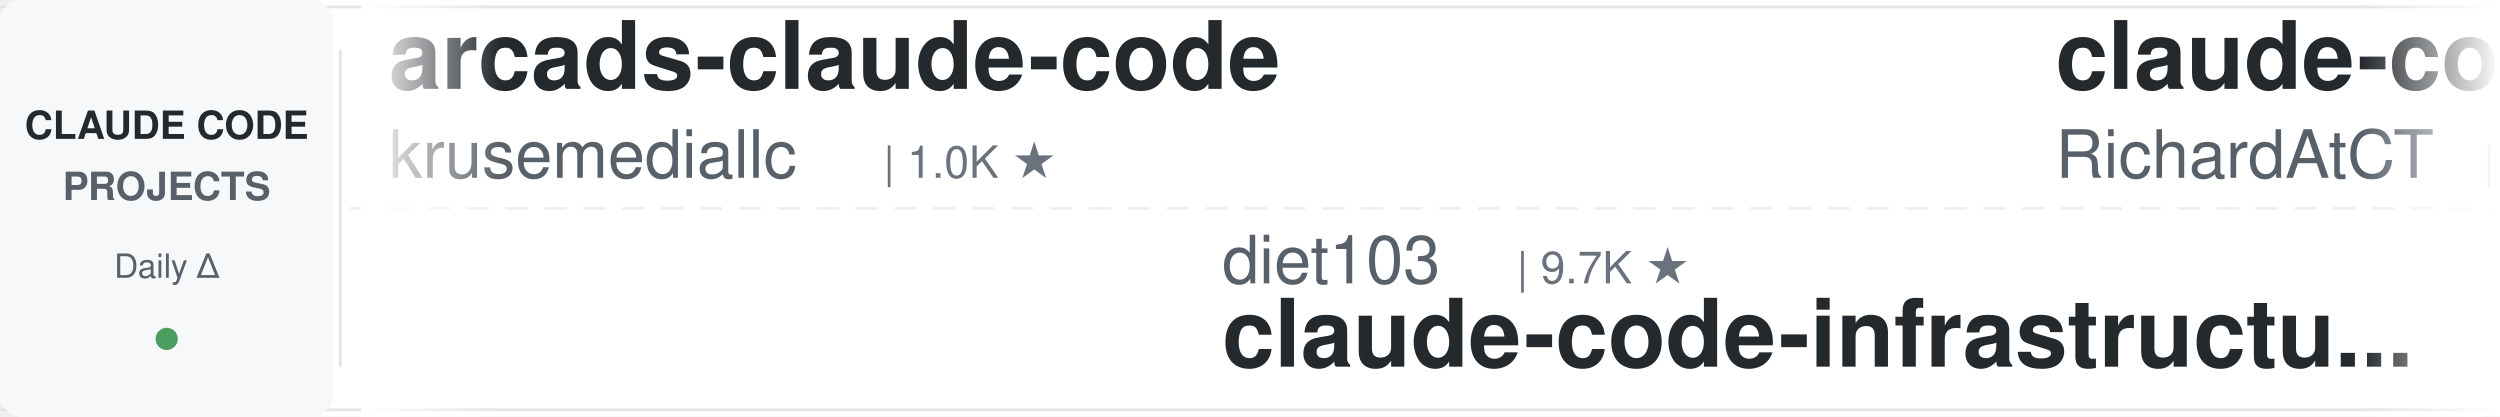
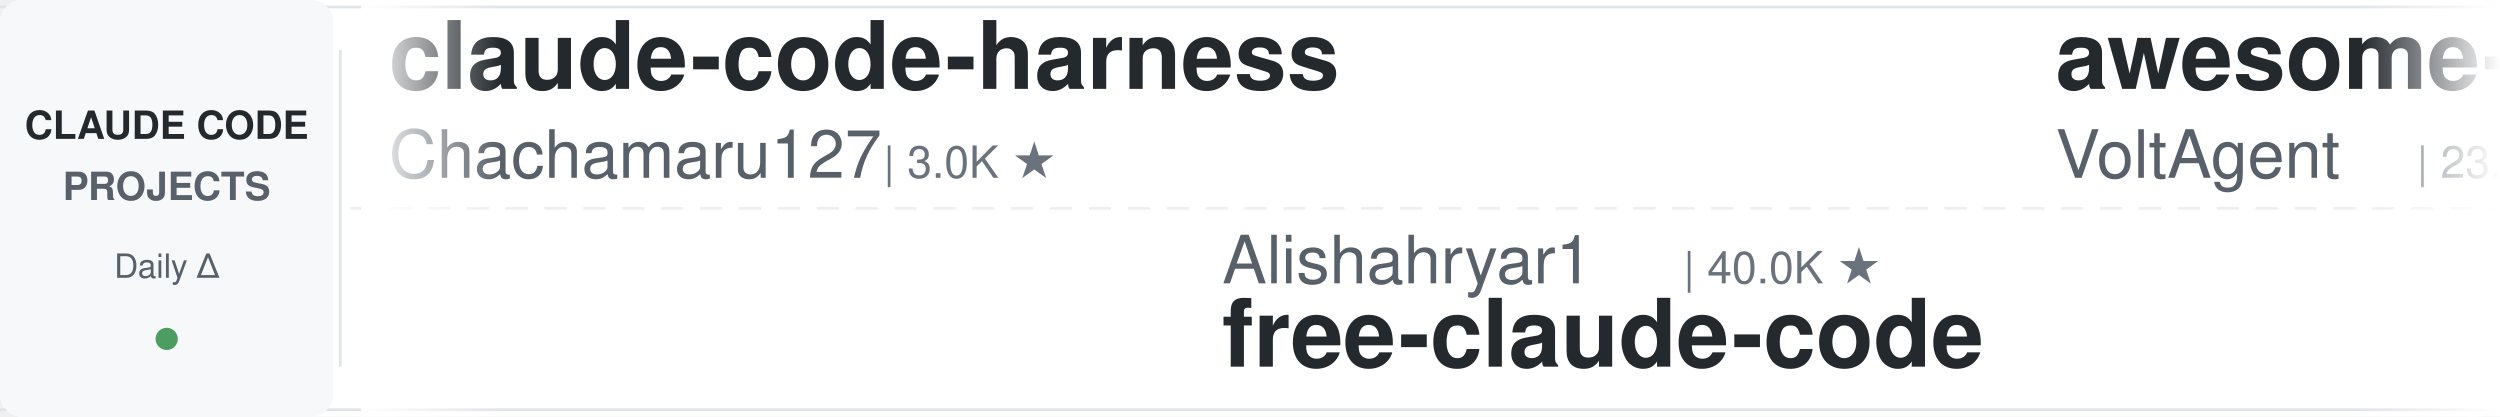
<svg xmlns="http://www.w3.org/2000/svg" width="900" height="150">
  <defs>
    <linearGradient id="leftFade" x1="0%" y1="0%" x2="100%" y2="0%">
      <stop offset="0%" style="stop-color:#ffffff;stop-opacity:1" />
      <stop offset="100%" style="stop-color:#ffffff;stop-opacity:0" />
    </linearGradient>
    <linearGradient id="rightFade" x1="0%" y1="0%" x2="100%" y2="0%">
      <stop offset="0%" style="stop-color:#ffffff;stop-opacity:0" />
      <stop offset="100%" style="stop-color:#ffffff;stop-opacity:1" />
    </linearGradient>
  </defs>
  <rect width="900" height="150" fill="#ffffff" rx="8" />
  <rect x="0" y="2" width="900" height="1" fill="#e1e4e8" />
  <rect x="0" y="147" width="900" height="1" fill="#e1e4e8" />
  <line x1="0" y1="75" x2="900" y2="75" stroke="#e1e4e8" stroke-width="1" stroke-dasharray="8 6" opacity="0.6" />
  <rect x="0" y="0" width="120" height="150" fill="#f6f8fa" rx="8" />
  <text x="60" y="50" font-family="-apple-system, BlinkMacSystemFont, 'Segoe UI', Helvetica, Arial, sans-serif" font-size="14" font-weight="600" fill="#24292e" text-anchor="middle">CLAUDE CODE</text>
  <text x="60" y="72" font-family="-apple-system, BlinkMacSystemFont, 'Segoe UI', Helvetica, Arial, sans-serif" font-size="14" font-weight="600" fill="#586069" text-anchor="middle">PROJECTS</text>
  <text x="60" y="100" font-family="-apple-system, BlinkMacSystemFont, 'Segoe UI', Helvetica, Arial, sans-serif" font-size="12" font-weight="500" fill="#586069" text-anchor="middle">Daily Δ</text>
  <circle cx="60" cy="122" r="4" fill="#22863a" opacity="0.8" />
  <rect x="122" y="18" width="1" height="114" fill="#e1e4e8" />
  <clipPath id="tickerClip">
    <rect x="130" y="0" width="770" height="150" />
  </clipPath>
  <g clip-path="url(#tickerClip)">
    <g id="tickerItems">
      <animateTransform attributeName="transform" attributeType="XML" type="translate" from="0 0" to="-3000 0" dur="54s" repeatCount="indefinite" />
      <g transform="translate(0, 0)">
-         <text x="140" y="32" font-family="-apple-system, BlinkMacSystemFont, 'Segoe UI', Helvetica, Arial, sans-serif" font-size="34" font-weight="600" fill="#24292e">arcads-claude-code</text>
-         <text x="140" y="64" font-family="-apple-system, BlinkMacSystemFont, 'Segoe UI', Helvetica, Arial, sans-serif" font-size="24" font-weight="400" fill="#586069">krusemediallc</text>
-         <text x="318" y="64" font-family="-apple-system, BlinkMacSystemFont, 'Segoe UI', Helvetica, Arial, sans-serif" font-size="16" font-weight="500" fill="#6a737d">| 1.0K ★</text>
+         <text x="140" y="32" font-family="-apple-system, BlinkMacSystemFont, 'Segoe UI', Helvetica, Arial, sans-serif" font-size="34" font-weight="600" fill="#24292e">claude-code-harness</text>
+         <text x="140" y="64" font-family="-apple-system, BlinkMacSystemFont, 'Segoe UI', Helvetica, Arial, sans-serif" font-size="24" font-weight="400" fill="#586069">Chachamaru127</text>
+         <text x="318" y="64" font-family="-apple-system, BlinkMacSystemFont, 'Segoe UI', Helvetica, Arial, sans-serif" font-size="16" font-weight="500" fill="#6a737d">| 3.0K ★</text>
      </g>
      <g transform="translate(300, 0)">
-         <text x="140" y="102" font-family="-apple-system, BlinkMacSystemFont, 'Segoe UI', Helvetica, Arial, sans-serif" font-size="24" font-weight="400" fill="#586069">diet103</text>
-         <text x="246" y="102" font-family="-apple-system, BlinkMacSystemFont, 'Segoe UI', Helvetica, Arial, sans-serif" font-size="16" font-weight="500" fill="#6a737d">| 9.7K ★</text>
-         <text x="140" y="132" font-family="-apple-system, BlinkMacSystemFont, 'Segoe UI', Helvetica, Arial, sans-serif" font-size="34" font-weight="600" fill="#24292e">claude-code-infrastructu...</text>
+         <text x="140" y="102" font-family="-apple-system, BlinkMacSystemFont, 'Segoe UI', Helvetica, Arial, sans-serif" font-size="24" font-weight="400" fill="#586069">Alishahryar1</text>
+         <text x="306" y="102" font-family="-apple-system, BlinkMacSystemFont, 'Segoe UI', Helvetica, Arial, sans-serif" font-size="16" font-weight="500" fill="#6a737d">| 40.0K ★</text>
+         <text x="140" y="132" font-family="-apple-system, BlinkMacSystemFont, 'Segoe UI', Helvetica, Arial, sans-serif" font-size="34" font-weight="600" fill="#24292e">free-claude-code</text>
      </g>
      <g transform="translate(600, 0)">
-         <text x="140" y="32" font-family="-apple-system, BlinkMacSystemFont, 'Segoe UI', Helvetica, Arial, sans-serif" font-size="34" font-weight="600" fill="#24292e">claude-code-telegram</text>
-         <text x="140" y="64" font-family="-apple-system, BlinkMacSystemFont, 'Segoe UI', Helvetica, Arial, sans-serif" font-size="24" font-weight="400" fill="#586069">RichardAtCT</text>
-         <text x="294" y="64" font-family="-apple-system, BlinkMacSystemFont, 'Segoe UI', Helvetica, Arial, sans-serif" font-size="16" font-weight="500" fill="#6a737d">| 2.7K ★</text>
+         <text x="140" y="32" font-family="-apple-system, BlinkMacSystemFont, 'Segoe UI', Helvetica, Arial, sans-serif" font-size="34" font-weight="600" fill="#24292e">awesome-claude-code-suba...</text>
+         <text x="140" y="64" font-family="-apple-system, BlinkMacSystemFont, 'Segoe UI', Helvetica, Arial, sans-serif" font-size="24" font-weight="400" fill="#586069">VoltAgent</text>
+         <text x="270" y="64" font-family="-apple-system, BlinkMacSystemFont, 'Segoe UI', Helvetica, Arial, sans-serif" font-size="16" font-weight="500" fill="#6a737d">| 23.3K ★</text>
      </g>
      <g transform="translate(900, 0)">
-         <text x="140" y="102" font-family="-apple-system, BlinkMacSystemFont, 'Segoe UI', Helvetica, Arial, sans-serif" font-size="24" font-weight="400" fill="#586069">Windy3f3f3f3f</text>
-         <text x="318" y="102" font-family="-apple-system, BlinkMacSystemFont, 'Segoe UI', Helvetica, Arial, sans-serif" font-size="16" font-weight="500" fill="#6a737d">| 2.3K ★</text>
-         <text x="140" y="132" font-family="-apple-system, BlinkMacSystemFont, 'Segoe UI', Helvetica, Arial, sans-serif" font-size="34" font-weight="600" fill="#24292e">claude-code-from-scratch</text>
+         <text x="140" y="102" font-family="-apple-system, BlinkMacSystemFont, 'Segoe UI', Helvetica, Arial, sans-serif" font-size="24" font-weight="400" fill="#586069">jeremylongshore</text>
+         <text x="342" y="102" font-family="-apple-system, BlinkMacSystemFont, 'Segoe UI', Helvetica, Arial, sans-serif" font-size="16" font-weight="500" fill="#6a737d">| 2.5K ★</text>
+         <text x="140" y="132" font-family="-apple-system, BlinkMacSystemFont, 'Segoe UI', Helvetica, Arial, sans-serif" font-size="34" font-weight="600" fill="#24292e">claude-code-plugins-plus...</text>
      </g>
      <g transform="translate(1200, 0)">
-         <text x="140" y="32" font-family="-apple-system, BlinkMacSystemFont, 'Segoe UI', Helvetica, Arial, sans-serif" font-size="34" font-weight="600" fill="#24292e">claude-code-rust</text>
-         <text x="140" y="64" font-family="-apple-system, BlinkMacSystemFont, 'Segoe UI', Helvetica, Arial, sans-serif" font-size="24" font-weight="400" fill="#586069">lorryjovens-hub</text>
-         <text x="342" y="64" font-family="-apple-system, BlinkMacSystemFont, 'Segoe UI', Helvetica, Arial, sans-serif" font-size="16" font-weight="500" fill="#6a737d">| 1.7K ★</text>
+         <text x="140" y="32" font-family="-apple-system, BlinkMacSystemFont, 'Segoe UI', Helvetica, Arial, sans-serif" font-size="34" font-weight="600" fill="#24292e">claude-code-infrastructu...</text>
+         <text x="140" y="64" font-family="-apple-system, BlinkMacSystemFont, 'Segoe UI', Helvetica, Arial, sans-serif" font-size="24" font-weight="400" fill="#586069">diet103</text>
+         <text x="246" y="64" font-family="-apple-system, BlinkMacSystemFont, 'Segoe UI', Helvetica, Arial, sans-serif" font-size="16" font-weight="500" fill="#6a737d">| 9.7K ★</text>
      </g>
      <g transform="translate(1500, 0)">
-         <text x="140" y="102" font-family="-apple-system, BlinkMacSystemFont, 'Segoe UI', Helvetica, Arial, sans-serif" font-size="24" font-weight="400" fill="#586069">edmund-io</text>
-         <text x="270" y="102" font-family="-apple-system, BlinkMacSystemFont, 'Segoe UI', Helvetica, Arial, sans-serif" font-size="16" font-weight="500" fill="#6a737d">| 1.5K ★</text>
-         <text x="140" y="132" font-family="-apple-system, BlinkMacSystemFont, 'Segoe UI', Helvetica, Arial, sans-serif" font-size="34" font-weight="600" fill="#24292e">edmunds-claude-code</text>
+         <text x="140" y="102" font-family="-apple-system, BlinkMacSystemFont, 'Segoe UI', Helvetica, Arial, sans-serif" font-size="24" font-weight="400" fill="#586069">xu-xiang</text>
+         <text x="258" y="102" font-family="-apple-system, BlinkMacSystemFont, 'Segoe UI', Helvetica, Arial, sans-serif" font-size="16" font-weight="500" fill="#6a737d">| 1.6K ★</text>
+         <text x="140" y="132" font-family="-apple-system, BlinkMacSystemFont, 'Segoe UI', Helvetica, Arial, sans-serif" font-size="34" font-weight="600" fill="#24292e">everything-claude-code-z...</text>
      </g>
      <g transform="translate(1800, 0)">
-         <text x="140" y="32" font-family="-apple-system, BlinkMacSystemFont, 'Segoe UI', Helvetica, Arial, sans-serif" font-size="34" font-weight="600" fill="#24292e">claude_codex_bridge</text>
-         <text x="140" y="64" font-family="-apple-system, BlinkMacSystemFont, 'Segoe UI', Helvetica, Arial, sans-serif" font-size="24" font-weight="400" fill="#586069">SeemSeam</text>
-         <text x="258" y="64" font-family="-apple-system, BlinkMacSystemFont, 'Segoe UI', Helvetica, Arial, sans-serif" font-size="16" font-weight="500" fill="#6a737d">| 3.3K ★</text>
+         <text x="140" y="32" font-family="-apple-system, BlinkMacSystemFont, 'Segoe UI', Helvetica, Arial, sans-serif" font-size="34" font-weight="600" fill="#24292e">claude-code-proxy</text>
+         <text x="140" y="64" font-family="-apple-system, BlinkMacSystemFont, 'Segoe UI', Helvetica, Arial, sans-serif" font-size="24" font-weight="400" fill="#586069">fuergaosi233</text>
+         <text x="306" y="64" font-family="-apple-system, BlinkMacSystemFont, 'Segoe UI', Helvetica, Arial, sans-serif" font-size="16" font-weight="500" fill="#6a737d">| 2.7K ★</text>
      </g>
      <g transform="translate(2100, 0)">
-         <text x="140" y="102" font-family="-apple-system, BlinkMacSystemFont, 'Segoe UI', Helvetica, Arial, sans-serif" font-size="24" font-weight="400" fill="#586069">kodu-ai</text>
-         <text x="246" y="102" font-family="-apple-system, BlinkMacSystemFont, 'Segoe UI', Helvetica, Arial, sans-serif" font-size="16" font-weight="500" fill="#6a737d">| 5.3K ★</text>
-         <text x="140" y="132" font-family="-apple-system, BlinkMacSystemFont, 'Segoe UI', Helvetica, Arial, sans-serif" font-size="34" font-weight="600" fill="#24292e">claude-coder</text>
+         <text x="140" y="102" font-family="-apple-system, BlinkMacSystemFont, 'Segoe UI', Helvetica, Arial, sans-serif" font-size="24" font-weight="400" fill="#586069">anthropics</text>
+         <text x="282" y="102" font-family="-apple-system, BlinkMacSystemFont, 'Segoe UI', Helvetica, Arial, sans-serif" font-size="16" font-weight="500" fill="#6a737d">| 160.9K ★</text>
+         <text x="140" y="132" font-family="-apple-system, BlinkMacSystemFont, 'Segoe UI', Helvetica, Arial, sans-serif" font-size="34" font-weight="600" fill="#24292e">skills</text>
      </g>
      <g transform="translate(2400, 0)">
-         <text x="140" y="32" font-family="-apple-system, BlinkMacSystemFont, 'Segoe UI', Helvetica, Arial, sans-serif" font-size="34" font-weight="600" fill="#24292e">claude-code-from-source</text>
-         <text x="140" y="64" font-family="-apple-system, BlinkMacSystemFont, 'Segoe UI', Helvetica, Arial, sans-serif" font-size="24" font-weight="400" fill="#586069">alejandrobalderas</text>
-         <text x="366" y="64" font-family="-apple-system, BlinkMacSystemFont, 'Segoe UI', Helvetica, Arial, sans-serif" font-size="16" font-weight="500" fill="#6a737d">| 2.7K ★</text>
+         <text x="140" y="32" font-family="-apple-system, BlinkMacSystemFont, 'Segoe UI', Helvetica, Arial, sans-serif" font-size="34" font-weight="600" fill="#24292e">claude-code-my-workflow</text>
+         <text x="140" y="64" font-family="-apple-system, BlinkMacSystemFont, 'Segoe UI', Helvetica, Arial, sans-serif" font-size="24" font-weight="400" fill="#586069">pedrohcgs</text>
+         <text x="270" y="64" font-family="-apple-system, BlinkMacSystemFont, 'Segoe UI', Helvetica, Arial, sans-serif" font-size="16" font-weight="500" fill="#6a737d">| 1.4K ★</text>
      </g>
      <g transform="translate(2700, 0)">
-         <text x="140" y="102" font-family="-apple-system, BlinkMacSystemFont, 'Segoe UI', Helvetica, Arial, sans-serif" font-size="24" font-weight="400" fill="#586069">FlorianBruniaux</text>
-         <text x="342" y="102" font-family="-apple-system, BlinkMacSystemFont, 'Segoe UI', Helvetica, Arial, sans-serif" font-size="16" font-weight="500" fill="#6a737d">| 5.4K ★</text>
-         <text x="140" y="132" font-family="-apple-system, BlinkMacSystemFont, 'Segoe UI', Helvetica, Arial, sans-serif" font-size="34" font-weight="600" fill="#24292e">claude-code-ultimate-gui...</text>
+         <text x="140" y="102" font-family="-apple-system, BlinkMacSystemFont, 'Segoe UI', Helvetica, Arial, sans-serif" font-size="24" font-weight="400" fill="#586069">Maciek-roboblog</text>
+         <text x="342" y="102" font-family="-apple-system, BlinkMacSystemFont, 'Segoe UI', Helvetica, Arial, sans-serif" font-size="16" font-weight="500" fill="#6a737d">| 8.4K ★</text>
+         <text x="140" y="132" font-family="-apple-system, BlinkMacSystemFont, 'Segoe UI', Helvetica, Arial, sans-serif" font-size="34" font-weight="600" fill="#24292e">Claude-Code-Usage-Monito...</text>
      </g>
      <g transform="translate(3000, 0)">
-         <text x="140" y="32" font-family="-apple-system, BlinkMacSystemFont, 'Segoe UI', Helvetica, Arial, sans-serif" font-size="34" font-weight="600" fill="#24292e">arcads-claude-code</text>
-         <text x="140" y="64" font-family="-apple-system, BlinkMacSystemFont, 'Segoe UI', Helvetica, Arial, sans-serif" font-size="24" font-weight="400" fill="#586069">krusemediallc</text>
-         <text x="318" y="64" font-family="-apple-system, BlinkMacSystemFont, 'Segoe UI', Helvetica, Arial, sans-serif" font-size="16" font-weight="500" fill="#6a737d">| 1.0K ★</text>
+         <text x="140" y="32" font-family="-apple-system, BlinkMacSystemFont, 'Segoe UI', Helvetica, Arial, sans-serif" font-size="34" font-weight="600" fill="#24292e">claude-code-harness</text>
+         <text x="140" y="64" font-family="-apple-system, BlinkMacSystemFont, 'Segoe UI', Helvetica, Arial, sans-serif" font-size="24" font-weight="400" fill="#586069">Chachamaru127</text>
+         <text x="318" y="64" font-family="-apple-system, BlinkMacSystemFont, 'Segoe UI', Helvetica, Arial, sans-serif" font-size="16" font-weight="500" fill="#6a737d">| 3.0K ★</text>
      </g>
      <g transform="translate(3300, 0)">
-         <text x="140" y="102" font-family="-apple-system, BlinkMacSystemFont, 'Segoe UI', Helvetica, Arial, sans-serif" font-size="24" font-weight="400" fill="#586069">diet103</text>
-         <text x="246" y="102" font-family="-apple-system, BlinkMacSystemFont, 'Segoe UI', Helvetica, Arial, sans-serif" font-size="16" font-weight="500" fill="#6a737d">| 9.7K ★</text>
-         <text x="140" y="132" font-family="-apple-system, BlinkMacSystemFont, 'Segoe UI', Helvetica, Arial, sans-serif" font-size="34" font-weight="600" fill="#24292e">claude-code-infrastructu...</text>
+         <text x="140" y="102" font-family="-apple-system, BlinkMacSystemFont, 'Segoe UI', Helvetica, Arial, sans-serif" font-size="24" font-weight="400" fill="#586069">Alishahryar1</text>
+         <text x="306" y="102" font-family="-apple-system, BlinkMacSystemFont, 'Segoe UI', Helvetica, Arial, sans-serif" font-size="16" font-weight="500" fill="#6a737d">| 40.0K ★</text>
+         <text x="140" y="132" font-family="-apple-system, BlinkMacSystemFont, 'Segoe UI', Helvetica, Arial, sans-serif" font-size="34" font-weight="600" fill="#24292e">free-claude-code</text>
      </g>
      <g transform="translate(3600, 0)">
-         <text x="140" y="32" font-family="-apple-system, BlinkMacSystemFont, 'Segoe UI', Helvetica, Arial, sans-serif" font-size="34" font-weight="600" fill="#24292e">claude-code-telegram</text>
-         <text x="140" y="64" font-family="-apple-system, BlinkMacSystemFont, 'Segoe UI', Helvetica, Arial, sans-serif" font-size="24" font-weight="400" fill="#586069">RichardAtCT</text>
-         <text x="294" y="64" font-family="-apple-system, BlinkMacSystemFont, 'Segoe UI', Helvetica, Arial, sans-serif" font-size="16" font-weight="500" fill="#6a737d">| 2.7K ★</text>
+         <text x="140" y="32" font-family="-apple-system, BlinkMacSystemFont, 'Segoe UI', Helvetica, Arial, sans-serif" font-size="34" font-weight="600" fill="#24292e">awesome-claude-code-suba...</text>
+         <text x="140" y="64" font-family="-apple-system, BlinkMacSystemFont, 'Segoe UI', Helvetica, Arial, sans-serif" font-size="24" font-weight="400" fill="#586069">VoltAgent</text>
+         <text x="270" y="64" font-family="-apple-system, BlinkMacSystemFont, 'Segoe UI', Helvetica, Arial, sans-serif" font-size="16" font-weight="500" fill="#6a737d">| 23.3K ★</text>
      </g>
      <g transform="translate(3900, 0)">
-         <text x="140" y="102" font-family="-apple-system, BlinkMacSystemFont, 'Segoe UI', Helvetica, Arial, sans-serif" font-size="24" font-weight="400" fill="#586069">Windy3f3f3f3f</text>
-         <text x="318" y="102" font-family="-apple-system, BlinkMacSystemFont, 'Segoe UI', Helvetica, Arial, sans-serif" font-size="16" font-weight="500" fill="#6a737d">| 2.3K ★</text>
-         <text x="140" y="132" font-family="-apple-system, BlinkMacSystemFont, 'Segoe UI', Helvetica, Arial, sans-serif" font-size="34" font-weight="600" fill="#24292e">claude-code-from-scratch</text>
+         <text x="140" y="102" font-family="-apple-system, BlinkMacSystemFont, 'Segoe UI', Helvetica, Arial, sans-serif" font-size="24" font-weight="400" fill="#586069">jeremylongshore</text>
+         <text x="342" y="102" font-family="-apple-system, BlinkMacSystemFont, 'Segoe UI', Helvetica, Arial, sans-serif" font-size="16" font-weight="500" fill="#6a737d">| 2.5K ★</text>
+         <text x="140" y="132" font-family="-apple-system, BlinkMacSystemFont, 'Segoe UI', Helvetica, Arial, sans-serif" font-size="34" font-weight="600" fill="#24292e">claude-code-plugins-plus...</text>
      </g>
    </g>
  </g>
  <rect x="130" y="0" width="50" height="150" fill="url(#leftFade)" />
  <rect x="850" y="0" width="50" height="150" fill="url(#rightFade)" />
</svg>
